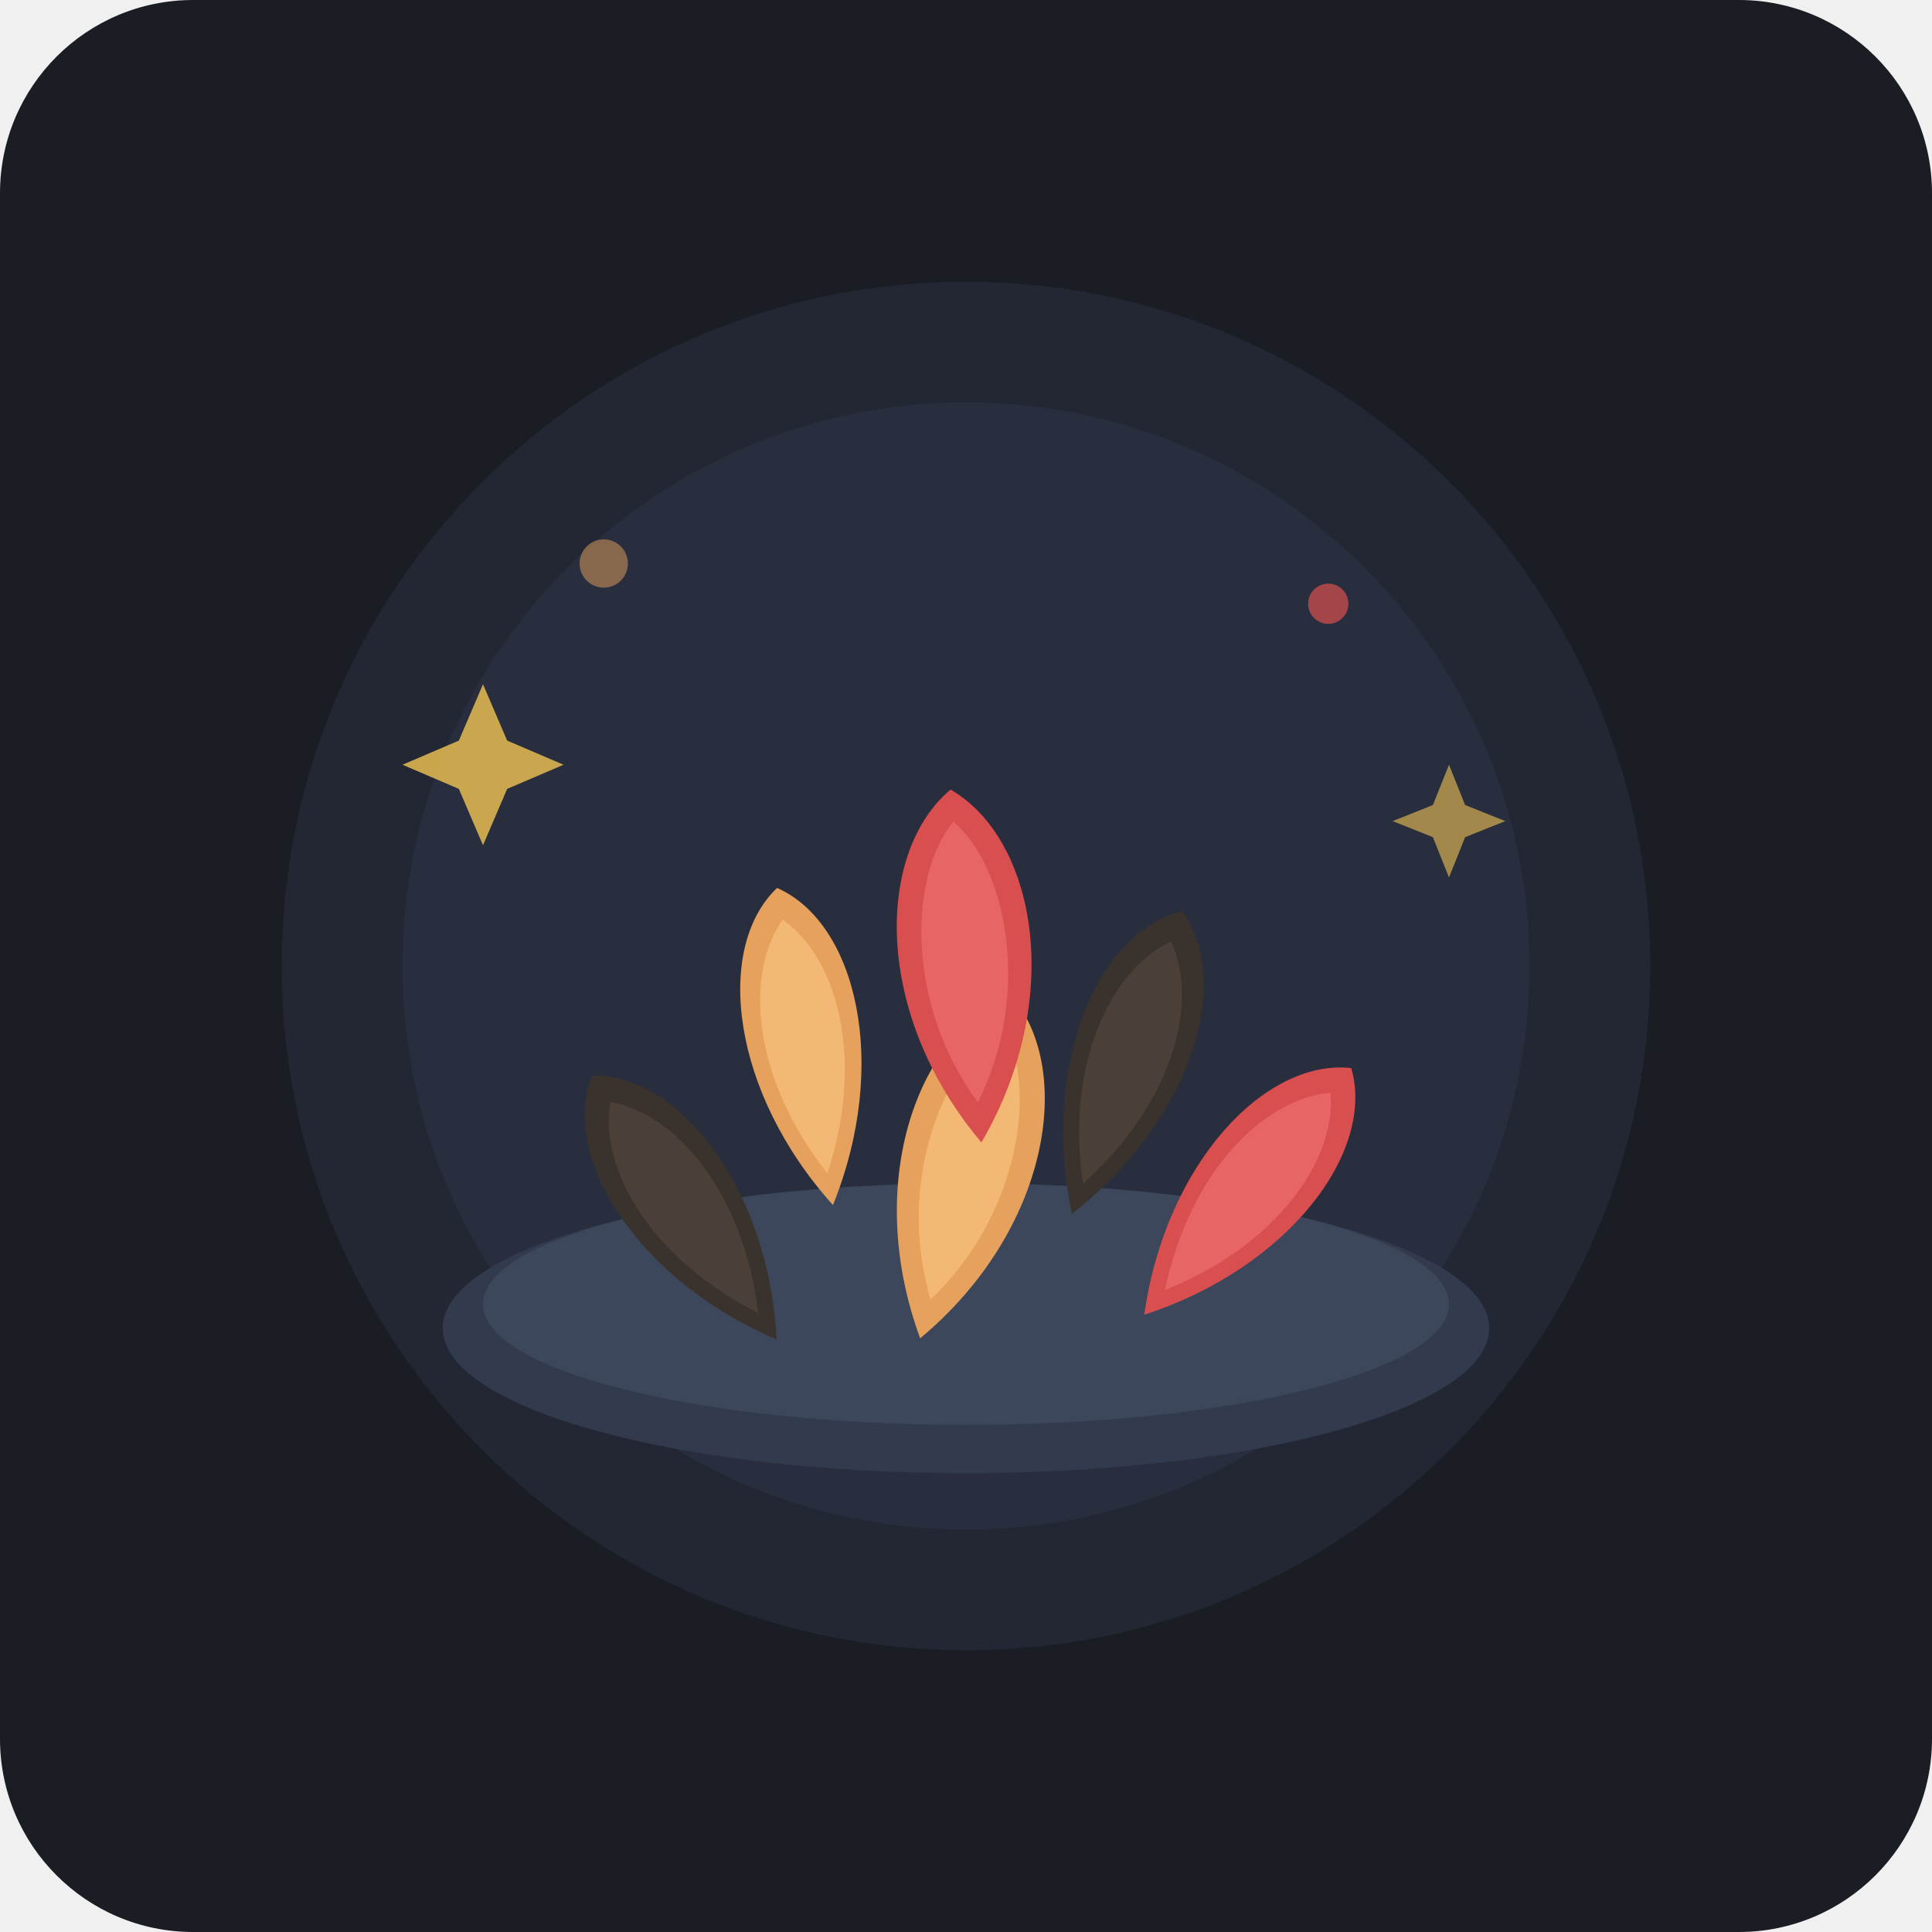
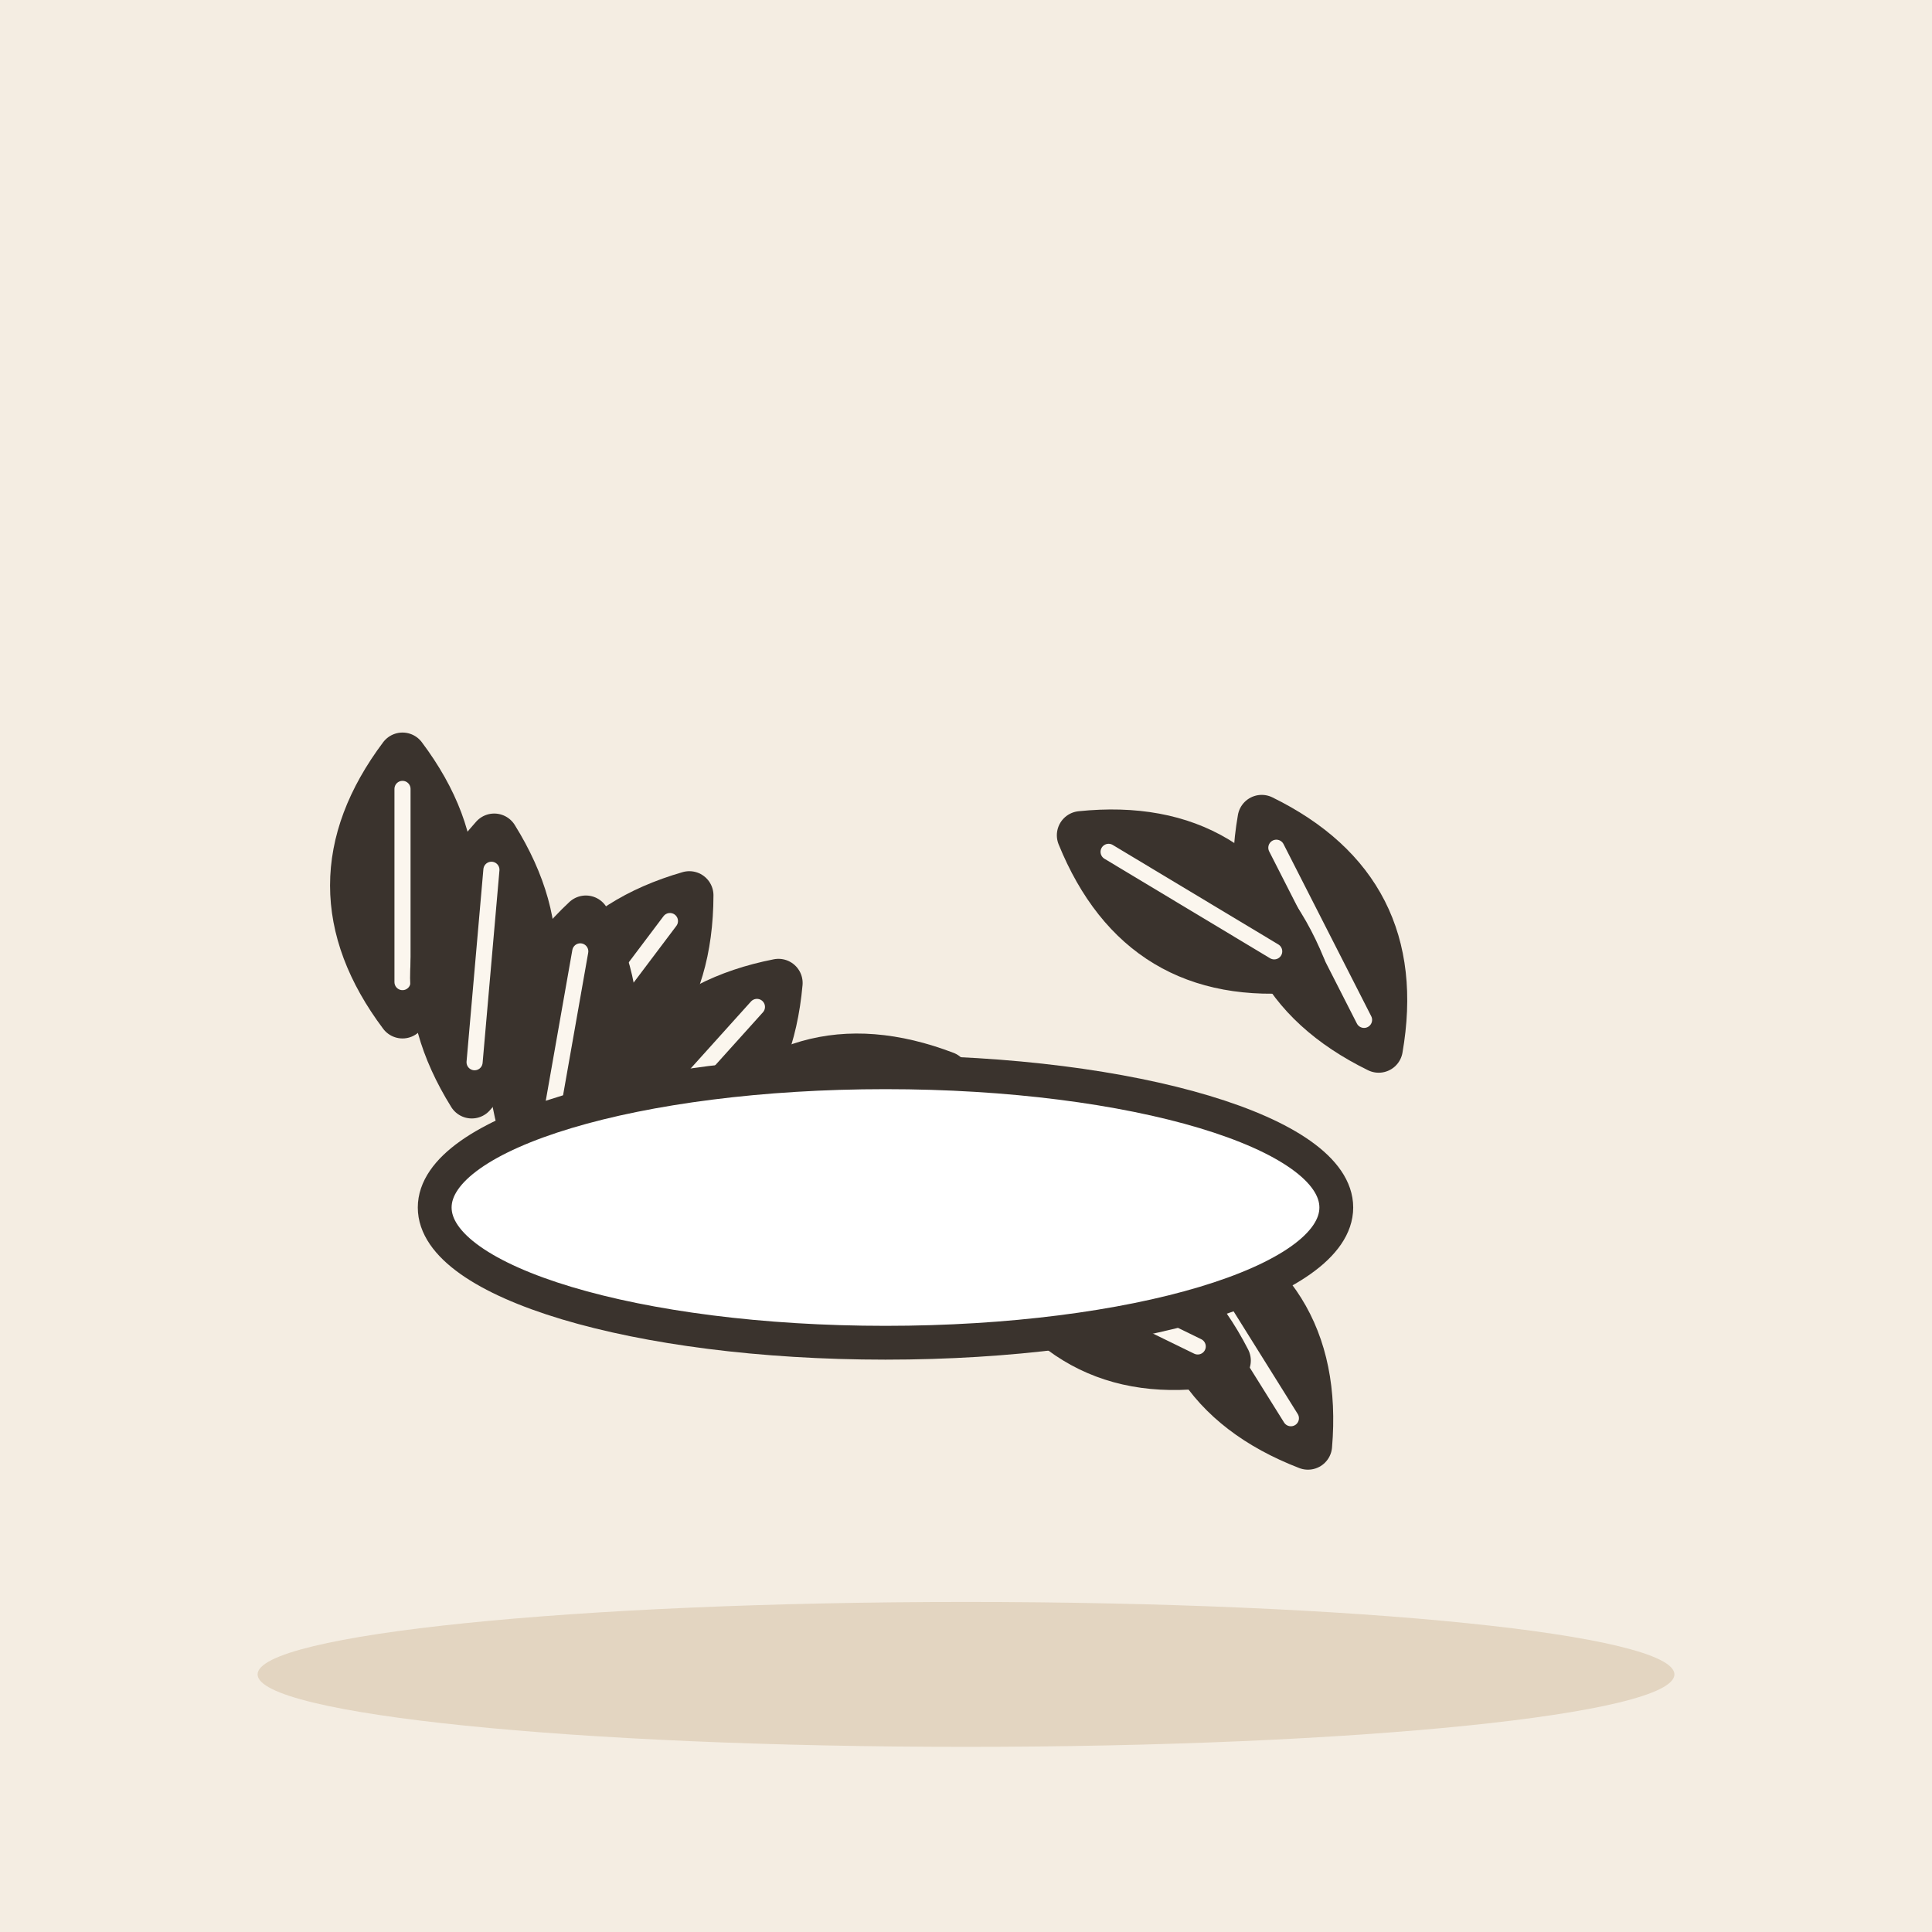
- <svg xmlns="http://www.w3.org/2000/svg" width="240" height="240" viewBox="0 0 240 240">
-   <rect width="240" height="240" rx="24" fill="#1A1D24" />
-   <circle cx="120" cy="120" r="85" fill="#222733" />
-   <circle cx="120" cy="120" r="70" fill="#282E3E" />
-   <ellipse cx="120" cy="165" rx="65" ry="18" fill="#323A4D" />
-   <ellipse cx="120" cy="162" rx="60" ry="15" fill="#3D475C" />
-   <g transform="translate(120, 145) rotate(15)">
-     <path d="M0 -22 C10 -15, 12 5, 0 22 C-12 5, -10 -15, 0 -22 Z" fill="#E6A15C" />
-     <path d="M0 -18 C6 -12, 8 4, 0 17 C-8 4, -6 -12, 0 -18 Z" fill="#F4B875" />
+ <svg xmlns="http://www.w3.org/2000/svg" viewBox="0 0 240 240" data-style="editorial">
+   <rect width="240" height="240" fill="#F4EDE2" />
+   <ellipse cx="120" cy="208" rx="88" ry="9" fill="#E3D5C1" />
+   <g transform="translate(110 140) scale(2 2)">
+     <g transform="translate(-30 -15)">
+       <path d="M0 -8Q6 0 0 8Q-6 0 0 -8Z" fill="#3A332D" stroke="#3A332D" stroke-width="3" stroke-linecap="round" stroke-linejoin="round" />
+       <path d="M0 -6L0 6" stroke="#FBF6EE" stroke-width="1" stroke-linecap="round" fill="none" />
+     </g>
+     <g transform="translate(-17 -8) rotate(37)">
+       <path d="M0 -8Q6 0 0 8Q-6 0 0 -8Z" fill="#3A332D" stroke="#3A332D" stroke-width="3" stroke-linecap="round" stroke-linejoin="round" />
+       <path d="M0 -6L0 6" stroke="#FBF6EE" stroke-width="1" stroke-linecap="round" fill="none" />
+     </g>
+     <g transform="translate(-4 -1) rotate(74)">
+       <path d="M0 -8Q6 0 0 8Q-6 0 0 -8Z" fill="#3A332D" stroke="#3A332D" stroke-width="3" stroke-linecap="round" stroke-linejoin="round" />
+       <path d="M0 -6L0 6" stroke="#FBF6EE" stroke-width="1" stroke-linecap="round" fill="none" />
+     </g>
+     <g transform="translate(9 6) rotate(111)">
+       <path d="M0 -8Q6 0 0 8Q-6 0 0 -8Z" fill="#3A332D" stroke="#3A332D" stroke-width="3" stroke-linecap="round" stroke-linejoin="round" />
+       <path d="M0 -6L0 6" stroke="#FBF6EE" stroke-width="1" stroke-linecap="round" fill="none" />
+     </g>
+     <g transform="translate(22 13) rotate(148)">
+       <path d="M0 -8Q6 0 0 8Q-6 0 0 -8Z" fill="#3A332D" stroke="#3A332D" stroke-width="3" stroke-linecap="round" stroke-linejoin="round" />
+       <path d="M0 -6L0 6" stroke="#FBF6EE" stroke-width="1" stroke-linecap="round" fill="none" />
+     </g>
+     <g transform="translate(-25 -10) rotate(185)">
+       <path d="M0 -8Q6 0 0 8Q-6 0 0 -8Z" fill="#3A332D" stroke="#3A332D" stroke-width="3" stroke-linecap="round" stroke-linejoin="round" />
+       <path d="M0 -6L0 6" stroke="#FBF6EE" stroke-width="1" stroke-linecap="round" fill="none" />
+     </g>
+     <g transform="translate(-12 -3) rotate(222)">
+       <path d="M0 -8Q6 0 0 8Q-6 0 0 -8Z" fill="#3A332D" stroke="#3A332D" stroke-width="3" stroke-linecap="round" stroke-linejoin="round" />
+       <path d="M0 -6L0 6" stroke="#FBF6EE" stroke-width="1" stroke-linecap="round" fill="none" />
+     </g>
+     <g transform="translate(1 4) rotate(259)">
+       <path d="M0 -8Q6 0 0 8Q-6 0 0 -8Z" fill="#3A332D" stroke="#3A332D" stroke-width="3" stroke-linecap="round" stroke-linejoin="round" />
+       <path d="M0 -6L0 6" stroke="#FBF6EE" stroke-width="1" stroke-linecap="round" fill="none" />
+     </g>
+     <g transform="translate(14 11) rotate(296)">
+       <path d="M0 -8Q6 0 0 8Q-6 0 0 -8Z" fill="#3A332D" stroke="#3A332D" stroke-width="3" stroke-linecap="round" stroke-linejoin="round" />
+       <path d="M0 -6L0 6" stroke="#FBF6EE" stroke-width="1" stroke-linecap="round" fill="none" />
+     </g>
+     <g transform="translate(27 -12) rotate(333)">
+       <path d="M0 -8Q6 0 0 8Q-6 0 0 -8Z" fill="#3A332D" stroke="#3A332D" stroke-width="3" stroke-linecap="round" stroke-linejoin="round" />
+       <path d="M0 -6L0 6" stroke="#FBF6EE" stroke-width="1" stroke-linecap="round" fill="none" />
+     </g>
+     <g transform="translate(-20 -5) rotate(370)">
+       <path d="M0 -8Q6 0 0 8Q-6 0 0 -8Z" fill="#3A332D" stroke="#3A332D" stroke-width="3" stroke-linecap="round" stroke-linejoin="round" />
+       <path d="M0 -6L0 6" stroke="#FBF6EE" stroke-width="1" stroke-linecap="round" fill="none" />
+     </g>
+     <g transform="translate(-7 2) rotate(407)">
+       <path d="M0 -8Q6 0 0 8Q-6 0 0 -8Z" fill="#3A332D" stroke="#3A332D" stroke-width="3" stroke-linecap="round" stroke-linejoin="round" />
+       <path d="M0 -6L0 6" stroke="#FBF6EE" stroke-width="1" stroke-linecap="round" fill="none" />
+     </g>
+     <g transform="translate(6 9) rotate(444)">
+       <path d="M0 -8Q6 0 0 8Q-6 0 0 -8Z" fill="#3A332D" stroke="#3A332D" stroke-width="3" stroke-linecap="round" stroke-linejoin="round" />
+       <path d="M0 -6L0 6" stroke="#FBF6EE" stroke-width="1" stroke-linecap="round" fill="none" />
+     </g>
+     <g transform="translate(19 -14) rotate(481)">
+       <path d="M0 -8Q6 0 0 8Q-6 0 0 -8Z" fill="#3A332D" stroke="#3A332D" stroke-width="3" stroke-linecap="round" stroke-linejoin="round" />
+       <path d="M0 -6L0 6" stroke="#FBF6EE" stroke-width="1" stroke-linecap="round" fill="none" />
+     </g>
  </g>
-   <g transform="translate(85, 150) rotate(-35)">
-     <path d="M0 -20 C9 -14, 10 4, 0 20 C-10 4, -9 -14, 0 -20 Z" fill="#3A322C" />
-     <path d="M0 -16 C6 -10, 7 3, 0 16 C-7 3, -6 -10, 0 -16 Z" fill="#4A4038" />
+   <g transform="translate(110 150) scale(1.4 1.4)">
+     <ellipse cx="0" cy="0" rx="40" ry="12" fill="#FFFFFF" stroke="#3A332D" stroke-width="3" stroke-linecap="round" stroke-linejoin="round" />
  </g>
-   <g transform="translate(155, 148) rotate(40)">
-     <path d="M0 -20 C9 -14, 10 4, 0 20 C-10 4, -9 -14, 0 -20 Z" fill="#D94E4E" />
-     <path d="M0 -16 C6 -10, 7 3, 0 16 C-7 3, -6 -10, 0 -16 Z" fill="#E86565" />
-   </g>
-   <g transform="translate(100, 130) rotate(-10)">
-     <path d="M0 -20 C9 -14, 10 4, 0 20 C-10 4, -9 -14, 0 -20 Z" fill="#E6A15C" />
-     <path d="M0 -16 C6 -10, 7 3, 0 16 C-7 3, -6 -10, 0 -16 Z" fill="#F4B875" />
-   </g>
-   <g transform="translate(140, 132) rotate(20)">
-     <path d="M0 -20 C9 -14, 10 4, 0 20 C-10 4, -9 -14, 0 -20 Z" fill="#3A322C" />
-     <path d="M0 -16 C6 -10, 7 3, 0 16 C-7 3, -6 -10, 0 -16 Z" fill="#4A4038" />
-   </g>
-   <g transform="translate(120, 120) rotate(-5)">
-     <path d="M0 -22 C10 -15, 12 5, 0 22 C-12 5, -10 -15, 0 -22 Z" fill="#D94E4E" />
-     <path d="M0 -18 C6 -12, 8 4, 0 17 C-8 4, -6 -12, 0 -18 Z" fill="#E86565" />
-   </g>
-   <path d="M60,85 L63,92 L70,95 L63,98 L60,105 L57,98 L50,95 L57,92 Z" fill="#F3C653" opacity="0.8" />
-   <path d="M180,95 L182,100 L187,102 L182,104 L180,109 L178,104 L173,102 L178,100 Z" fill="#F3C653" opacity="0.6" />
-   <circle cx="75" cy="70" r="3" fill="#E6A15C" opacity="0.5" />
-   <circle cx="165" cy="75" r="2.5" fill="#D94E4E" opacity="0.7" />
</svg>
